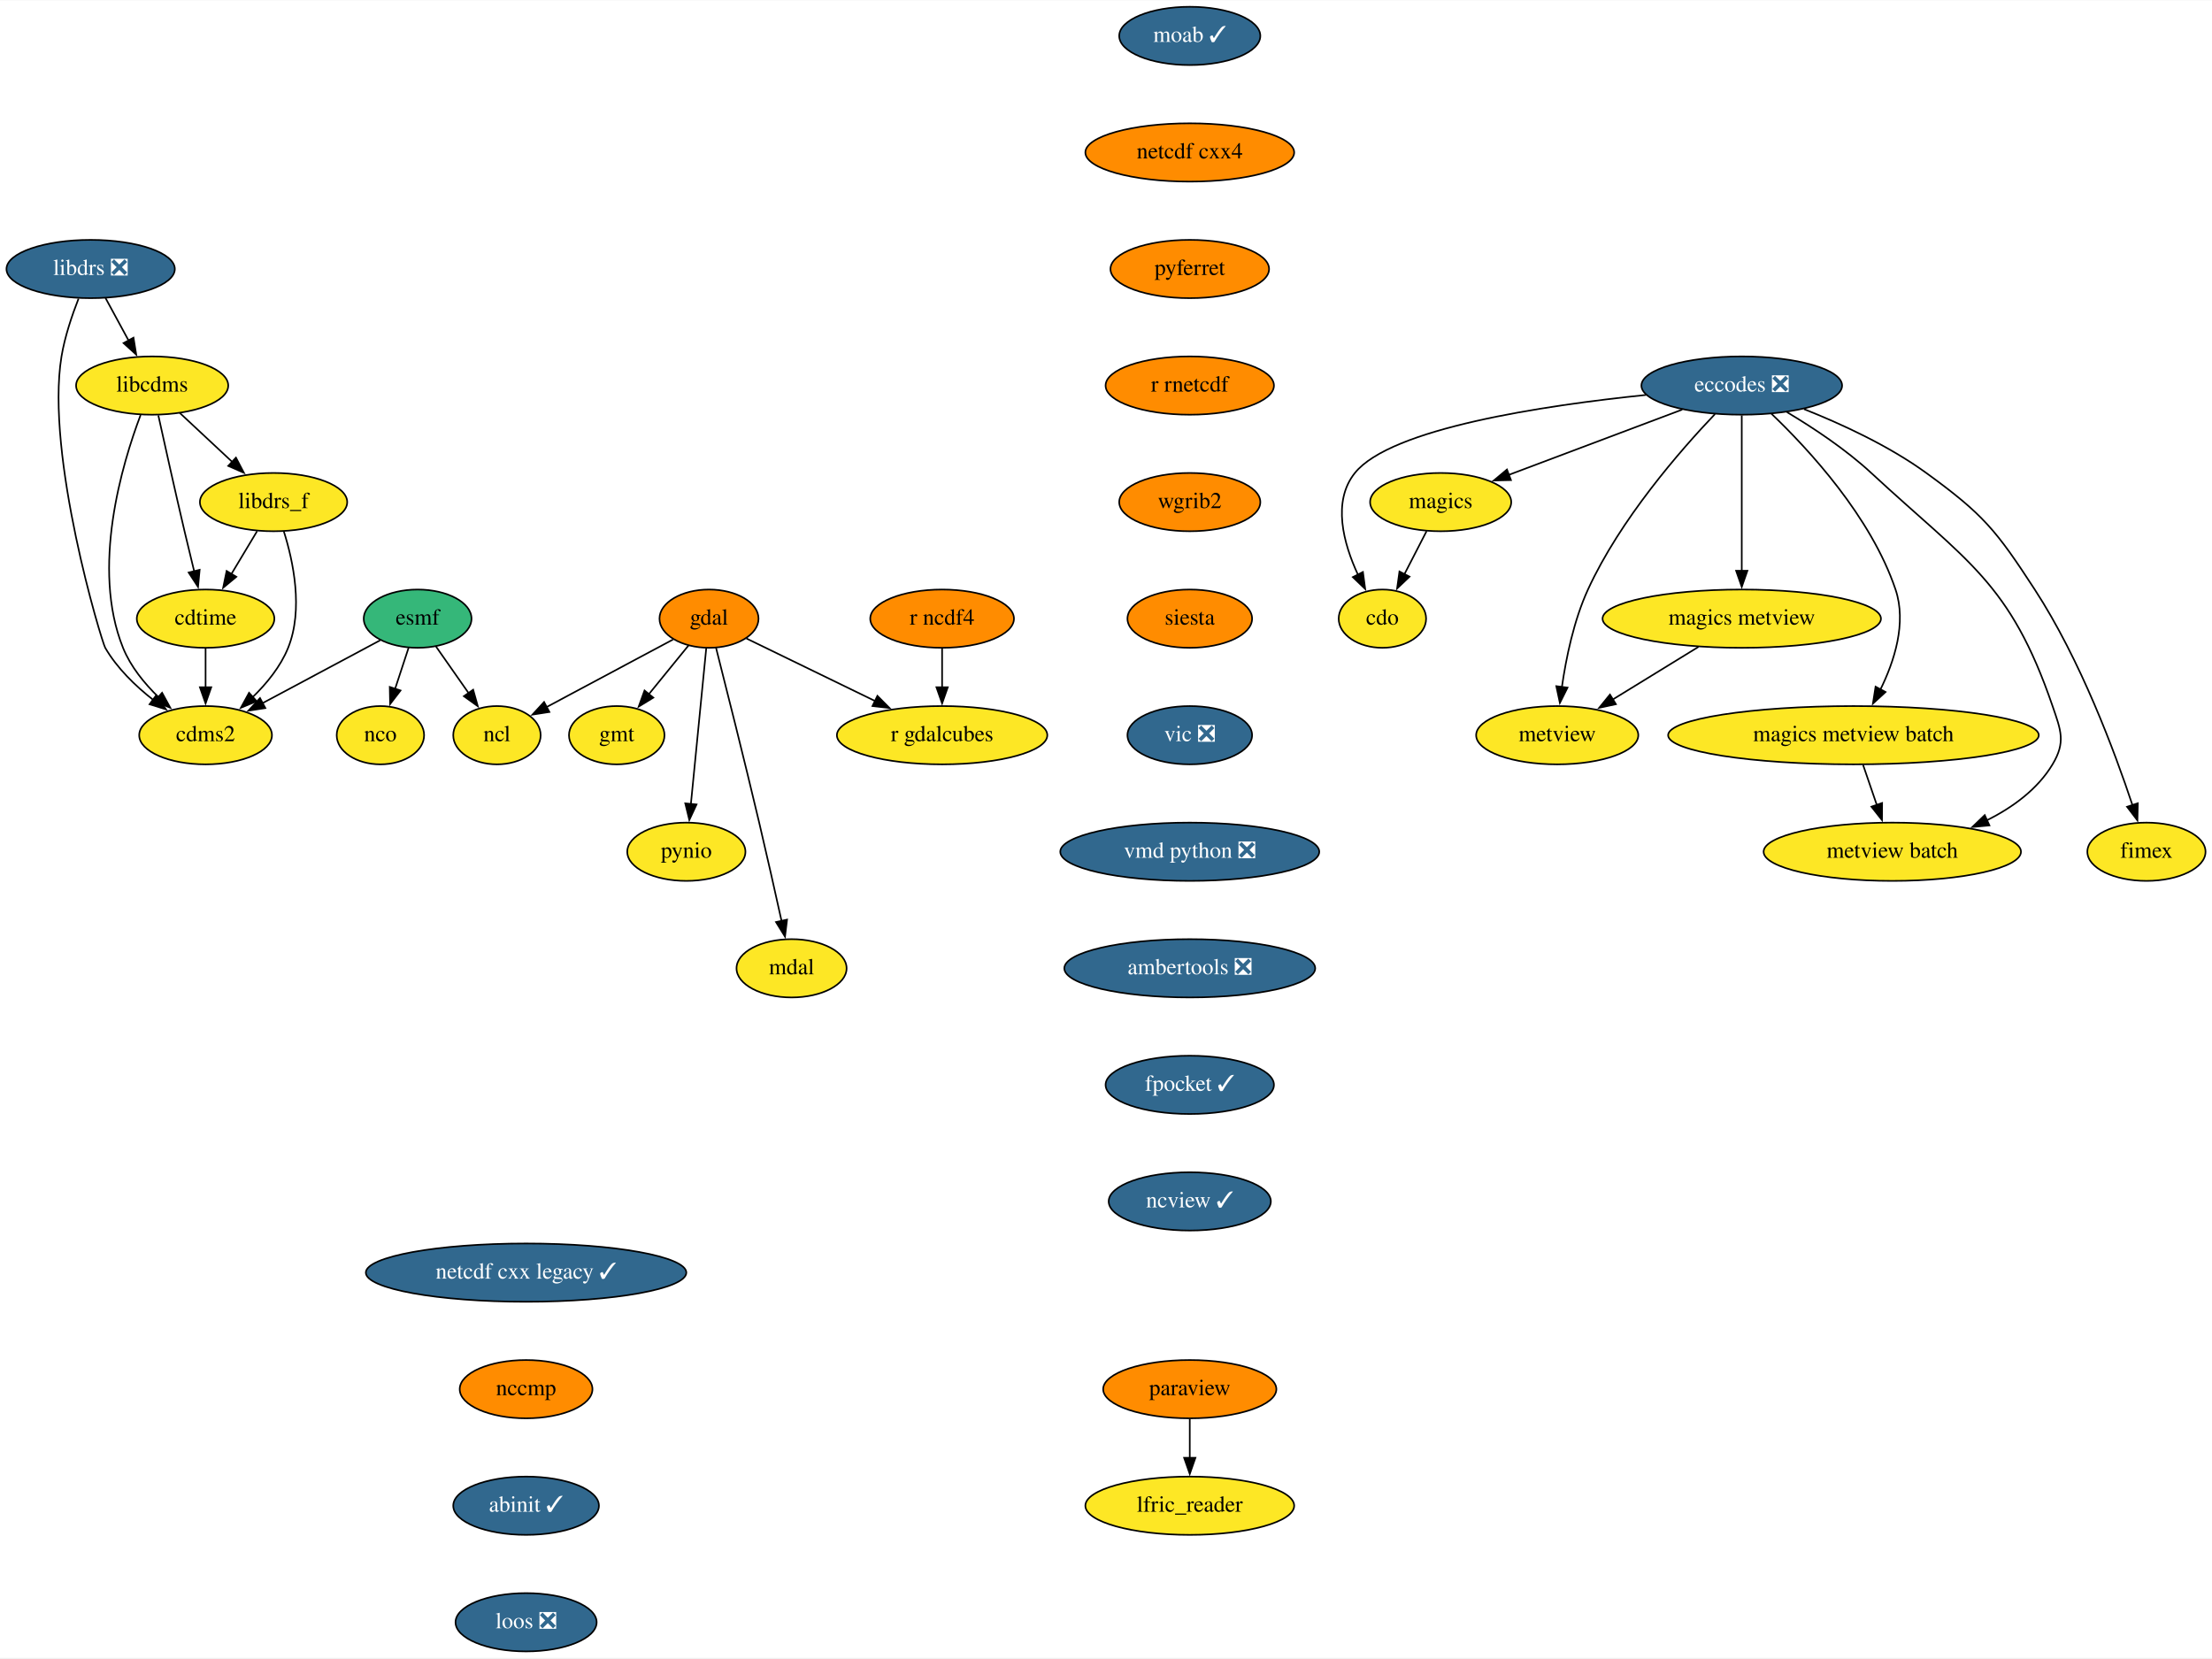
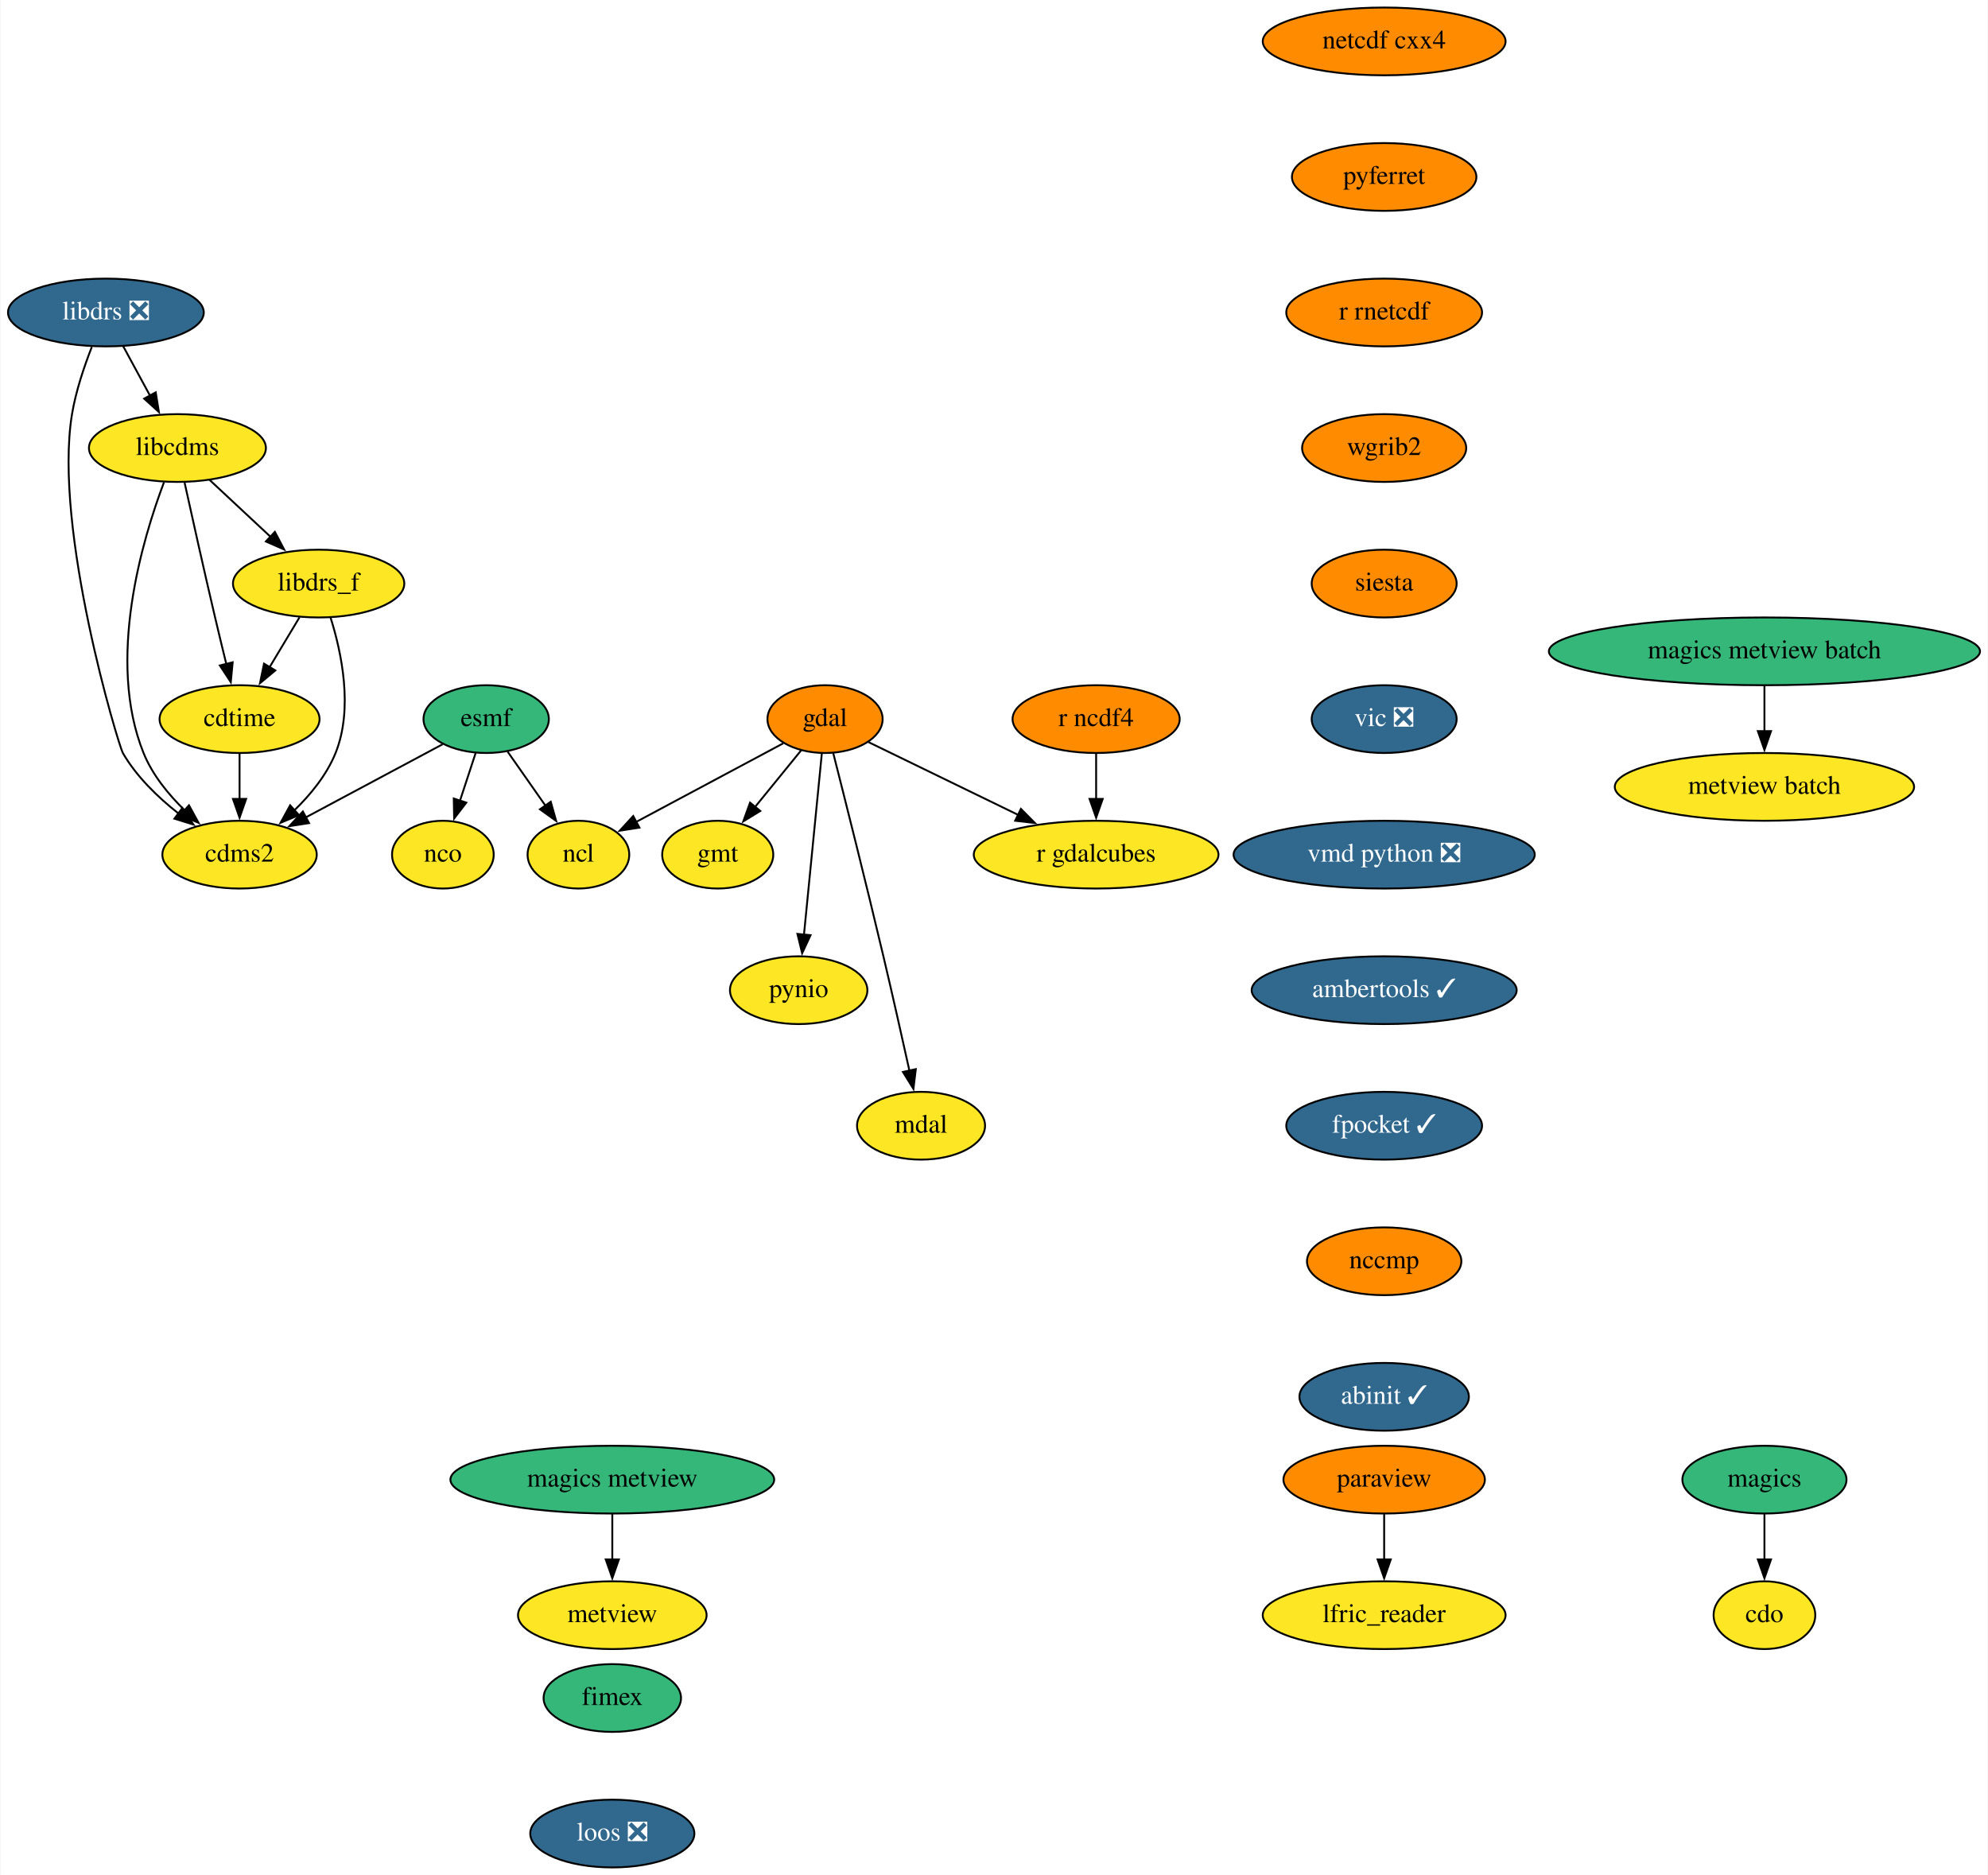
- <svg xmlns="http://www.w3.org/2000/svg" xmlns:xlink="http://www.w3.org/1999/xlink" width="1366pt" height="1024pt" viewBox="0.00 0.00 1366.50 1024.00">
-   <g id="graph0" class="graph" transform="scale(1 1) rotate(0) translate(4 1020)">
-     <polygon fill="white" stroke="none" points="-4,4 -4,-1020 1362.5,-1020 1362.5,4 -4,4" />
+ <svg xmlns="http://www.w3.org/2000/svg" xmlns:xlink="http://www.w3.org/1999/xlink" width="1056pt" height="996pt" viewBox="0.00 0.00 1055.50 996.00">
+   <g id="graph0" class="graph" transform="scale(1 1) rotate(0) translate(4 992)">
+     <polygon fill="white" stroke="none" points="-4,4 -4,-992 1051.5,-992 1051.5,4 -4,4" />
    <g id="node1" class="node">
      <g id="a_node1">
        <a xlink:href="https://github.com/conda-forge/cdms2-feedstock" xlink:title="cdms2">
-           <ellipse fill="#fde725" stroke="black" cx="123" cy="-566" rx="41" ry="18" />
-           <text text-anchor="middle" x="123" y="-562.3" font-family="Times,serif" font-size="14.00">cdms2</text>
+           <ellipse fill="#fde725" stroke="black" cx="123" cy="-538" rx="41" ry="18" />
+           <text text-anchor="middle" x="123" y="-534.3" font-family="Times,serif" font-size="14.00">cdms2</text>
        </a>
      </g>
    </g>
    <g id="node2" class="node">
      <g id="a_node2">
        <a xlink:href="https://github.com/conda-forge/cdo-feedstock" xlink:title="cdo">
-           <ellipse fill="#fde725" stroke="black" cx="850" cy="-638" rx="27" ry="18" />
-           <text text-anchor="middle" x="850" y="-634.3" font-family="Times,serif" font-size="14.00">cdo</text>
+           <ellipse fill="#fde725" stroke="black" cx="933" cy="-134" rx="27" ry="18" />
+           <text text-anchor="middle" x="933" y="-130.3" font-family="Times,serif" font-size="14.00">cdo</text>
        </a>
      </g>
    </g>
    <g id="node3" class="node">
      <g id="a_node3">
        <a xlink:href="https://github.com/conda-forge/cdtime-feedstock" xlink:title="cdtime">
-           <ellipse fill="#fde725" stroke="black" cx="123" cy="-638" rx="42.49" ry="18" />
-           <text text-anchor="middle" x="123" y="-634.3" font-family="Times,serif" font-size="14.00">cdtime</text>
+           <ellipse fill="#fde725" stroke="black" cx="123" cy="-610" rx="42.49" ry="18" />
+           <text text-anchor="middle" x="123" y="-606.3" font-family="Times,serif" font-size="14.00">cdtime</text>
        </a>
      </g>
    </g>
    <g id="edge1" class="edge">
-       <path fill="none" stroke="black" d="M123,-619.7C123,-612.41 123,-603.73 123,-595.54" />
-       <polygon fill="black" stroke="black" points="126.5,-595.62 123,-585.62 119.5,-595.62 126.5,-595.62" />
+       <path fill="none" stroke="black" d="M123,-591.7C123,-584.41 123,-575.73 123,-567.54" />
+       <polygon fill="black" stroke="black" points="126.5,-567.62 123,-557.62 119.5,-567.62 126.5,-567.62" />
    </g>
    <g id="node4" class="node">
      <g id="a_node4">
-         <a xlink:href="https://github.com/conda-forge/eccodes-feedstock/pull/158" xlink:title="eccodes ❎">
-           <ellipse fill="#31688e" stroke="black" cx="1072" cy="-782" rx="61.99" ry="18" />
-           <text text-anchor="middle" x="1072" y="-778.3" font-family="Times,serif" font-size="14.00" fill="white">eccodes ❎</text>
+         <a xlink:href="https://github.com/conda-forge/esmf-feedstock" xlink:title="esmf">
+           <ellipse fill="#35b779" stroke="black" cx="254" cy="-610" rx="33.29" ry="18" />
+           <text text-anchor="middle" x="254" y="-606.3" font-family="Times,serif" font-size="14.00">esmf</text>
        </a>
      </g>
    </g>
    <g id="edge2" class="edge">
-       <path fill="none" stroke="black" d="M1012.91,-776.21C949.58,-769.71 855.15,-755.59 833,-728 818.86,-710.38 825.93,-684.52 834.87,-665.21" />
-       <polygon fill="black" stroke="black" points="837.97,-666.83 839.37,-656.33 831.73,-663.67 837.97,-666.83" />
+       <path fill="none" stroke="black" d="M230.88,-596.65C210.75,-585.89 181.27,-570.14 158.21,-557.81" />
+       <polygon fill="black" stroke="black" points="159.92,-554.76 149.45,-553.14 156.63,-560.94 159.92,-554.76" />
    </g>
    <g id="node5" class="node">
      <g id="a_node5">
-         <a xlink:href="https://github.com/conda-forge/magics-feedstock" xlink:title="magics">
-           <ellipse fill="#fde725" stroke="black" cx="886" cy="-710" rx="43.59" ry="18" />
-           <text text-anchor="middle" x="886" y="-706.3" font-family="Times,serif" font-size="14.00">magics</text>
+         <a xlink:href="https://github.com/conda-forge/ncl-feedstock" xlink:title="ncl">
+           <ellipse fill="#fde725" stroke="black" cx="303" cy="-538" rx="27" ry="18" />
+           <text text-anchor="middle" x="303" y="-534.3" font-family="Times,serif" font-size="14.00">ncl</text>
        </a>
      </g>
    </g>
    <g id="edge3" class="edge">
-       <path fill="none" stroke="black" d="M1035.25,-767.17C1004.34,-755.54 960.14,-738.9 927.87,-726.76" />
-       <polygon fill="black" stroke="black" points="929.42,-723.6 918.83,-723.36 926.96,-730.15 929.42,-723.6" />
+       <path fill="none" stroke="black" d="M265.36,-592.76C271.32,-584.25 278.75,-573.64 285.44,-564.09" />
+       <polygon fill="black" stroke="black" points="288.3,-566.11 291.17,-555.91 282.56,-562.09 288.3,-566.11" />
    </g>
    <g id="node6" class="node">
      <g id="a_node6">
-         <a xlink:href="https://github.com/conda-forge/metview-feedstock" xlink:title="metview">
-           <ellipse fill="#fde725" stroke="black" cx="958" cy="-566" rx="50.09" ry="18" />
-           <text text-anchor="middle" x="958" y="-562.3" font-family="Times,serif" font-size="14.00">metview</text>
+         <a xlink:href="https://github.com/conda-forge/nco-feedstock" xlink:title="nco">
+           <ellipse fill="#fde725" stroke="black" cx="231" cy="-538" rx="27" ry="18" />
+           <text text-anchor="middle" x="231" y="-534.3" font-family="Times,serif" font-size="14.00">nco</text>
        </a>
      </g>
    </g>
    <g id="edge4" class="edge">
-       <path fill="none" stroke="black" d="M1055.46,-764.4C1033.98,-741.85 996.89,-699.36 977,-656 968.23,-636.89 963.45,-613.6 960.87,-595.64" />
-       <polygon fill="black" stroke="black" points="964.37,-595.42 959.64,-585.94 957.43,-596.3 964.37,-595.42" />
+       <path fill="none" stroke="black" d="M248.43,-592.05C245.92,-584.4 242.88,-575.16 240.05,-566.56" />
+       <polygon fill="black" stroke="black" points="243.44,-565.63 236.99,-557.23 236.79,-567.82 243.44,-565.63" />
    </g>
    <g id="node7" class="node">
      <g id="a_node7">
-         <a xlink:href="https://github.com/conda-forge/magics-metview-feedstock" xlink:title="magics metview">
-           <ellipse fill="#fde725" stroke="black" cx="1072" cy="-638" rx="86" ry="18" />
-           <text text-anchor="middle" x="1072" y="-634.3" font-family="Times,serif" font-size="14.00">magics metview</text>
+         <a xlink:href="https://github.com/conda-forge/gdal-feedstock" xlink:title="gdal">
+           <ellipse fill="#ff8c00" stroke="black" cx="434" cy="-610" rx="30.59" ry="18" />
+           <text text-anchor="middle" x="434" y="-606.3" font-family="Times,serif" font-size="14.00">gdal</text>
        </a>
      </g>
    </g>
    <g id="edge5" class="edge">
-       <path fill="none" stroke="black" d="M1072,-763.59C1072,-739.61 1072,-696.14 1072,-667.42" />
-       <polygon fill="black" stroke="black" points="1075.5,-667.62 1072,-657.62 1068.5,-667.62 1075.5,-667.62" />
+       <path fill="none" stroke="black" d="M411.78,-597.13C390.28,-585.64 357.54,-568.14 333.59,-555.35" />
+       <polygon fill="black" stroke="black" points="335.41,-552.35 324.94,-550.72 332.11,-558.52 335.41,-552.35" />
    </g>
    <g id="node8" class="node">
      <g id="a_node8">
-         <a xlink:href="https://github.com/conda-forge/magics-metview-batch-feedstock" xlink:title="magics metview batch">
-           <ellipse fill="#fde725" stroke="black" cx="1141" cy="-566" rx="114.5" ry="18" />
-           <text text-anchor="middle" x="1141" y="-562.3" font-family="Times,serif" font-size="14.00">magics metview batch</text>
+         <a xlink:href="https://github.com/conda-forge/gmt-feedstock" xlink:title="gmt">
+           <ellipse fill="#fde725" stroke="black" cx="377" cy="-538" rx="29.5" ry="18" />
+           <text text-anchor="middle" x="377" y="-534.3" font-family="Times,serif" font-size="14.00">gmt</text>
        </a>
      </g>
    </g>
    <g id="edge6" class="edge">
-       <path fill="none" stroke="black" d="M1090.34,-764.58C1113.41,-742.54 1151.86,-700.95 1167,-656 1173.96,-635.34 1166.28,-611.63 1157.5,-593.88" />
-       <polygon fill="black" stroke="black" points="1160.83,-592.69 1153.02,-585.52 1154.66,-595.99 1160.83,-592.69" />
+       <path fill="none" stroke="black" d="M421.35,-593.46C414.12,-584.58 404.89,-573.25 396.73,-563.22" />
+       <polygon fill="black" stroke="black" points="399.6,-561.21 390.57,-555.67 394.17,-565.63 399.6,-561.21" />
    </g>
    <g id="node9" class="node">
      <g id="a_node9">
-         <a xlink:href="https://github.com/conda-forge/metview-batch-feedstock" xlink:title="metview batch">
-           <ellipse fill="#fde725" stroke="black" cx="1165" cy="-494" rx="79.5" ry="18" />
-           <text text-anchor="middle" x="1165" y="-490.3" font-family="Times,serif" font-size="14.00">metview batch</text>
+         <a xlink:href="https://github.com/conda-forge/pynio-feedstock" xlink:title="pynio">
+           <ellipse fill="#fde725" stroke="black" cx="420" cy="-466" rx="36.5" ry="18" />
+           <text text-anchor="middle" x="420" y="-462.3" font-family="Times,serif" font-size="14.00">pynio</text>
        </a>
      </g>
    </g>
    <g id="edge7" class="edge">
-       <path fill="none" stroke="black" d="M1099.89,-765.6C1116.05,-755.95 1136.24,-742.61 1152,-728 1211.47,-672.89 1237.69,-660.69 1264,-584 1269.19,-568.87 1272.22,-561.73 1264,-548 1254.71,-532.49 1239.16,-521.26 1223.1,-513.25" />
-       <polygon fill="black" stroke="black" points="1225.01,-510.27 1214.46,-509.29 1222.1,-516.64 1225.01,-510.27" />
+       <path fill="none" stroke="black" d="M432.28,-591.59C429.92,-567.61 425.63,-524.14 422.8,-495.42" />
+       <polygon fill="black" stroke="black" points="426.3,-495.23 421.84,-485.62 419.33,-495.91 426.3,-495.23" />
    </g>
    <g id="node10" class="node">
      <g id="a_node10">
-         <a xlink:href="https://github.com/conda-forge/fimex-feedstock" xlink:title="fimex">
-           <ellipse fill="#fde725" stroke="black" cx="1322" cy="-494" rx="36.5" ry="18" />
-           <text text-anchor="middle" x="1322" y="-490.3" font-family="Times,serif" font-size="14.00">fimex</text>
+         <a xlink:href="https://github.com/conda-forge/mdal-feedstock" xlink:title="mdal">
+           <ellipse fill="#fde725" stroke="black" cx="485" cy="-394" rx="34" ry="18" />
+           <text text-anchor="middle" x="485" y="-390.3" font-family="Times,serif" font-size="14.00">mdal</text>
        </a>
      </g>
    </g>
    <g id="edge8" class="edge">
-       <path fill="none" stroke="black" d="M1110.45,-767.45C1133.56,-758.29 1162.87,-744.8 1186,-728 1221.36,-702.31 1229.15,-692.63 1253,-656 1281.2,-612.69 1302.37,-555.92 1313.41,-522.66" />
-       <polygon fill="black" stroke="black" points="1316.67,-523.96 1316.43,-513.37 1310.01,-521.8 1316.67,-523.96" />
-     </g>
-     <g id="edge9" class="edge">
-       <path fill="none" stroke="black" d="M877.29,-692.05C873.16,-684.03 868.13,-674.26 863.52,-665.3" />
-       <polygon fill="black" stroke="black" points="866.76,-663.95 859.08,-656.65 860.54,-667.15 866.76,-663.95" />
-     </g>
-     <g id="edge10" class="edge">
-       <path fill="none" stroke="black" d="M1045.27,-620.59C1029.43,-610.86 1009.19,-598.43 992.19,-587.99" />
-       <polygon fill="black" stroke="black" points="994.26,-585.16 983.9,-582.91 990.59,-591.12 994.26,-585.16" />
-     </g>
-     <g id="edge11" class="edge">
-       <path fill="none" stroke="black" d="M1146.93,-547.7C1149.49,-540.24 1152.55,-531.32 1155.41,-522.97" />
-       <polygon fill="black" stroke="black" points="1158.71,-524.13 1158.64,-513.54 1152.09,-521.86 1158.71,-524.13" />
+       <path fill="none" stroke="black" d="M438.33,-592.05C444.43,-568.03 455.85,-522.73 465,-484 469.79,-463.71 474.95,-440.76 478.82,-423.24" />
+       <polygon fill="black" stroke="black" points="482.22,-424.08 480.95,-413.57 475.38,-422.58 482.22,-424.08" />
    </g>
    <g id="node11" class="node">
      <g id="a_node11">
-         <a xlink:href="https://github.com/conda-forge/esmf-feedstock" xlink:title="esmf">
-           <ellipse fill="#35b779" stroke="black" cx="254" cy="-638" rx="33.29" ry="18" />
-           <text text-anchor="middle" x="254" y="-634.3" font-family="Times,serif" font-size="14.00">esmf</text>
-         </a>
-       </g>
-     </g>
-     <g id="edge12" class="edge">
-       <path fill="none" stroke="black" d="M230.88,-624.65C210.75,-613.89 181.27,-598.14 158.21,-585.81" />
-       <polygon fill="black" stroke="black" points="159.92,-582.76 149.45,-581.14 156.63,-588.94 159.92,-582.76" />
+         <a xlink:href="https://github.com/conda-forge/r-gdalcubes-feedstock" xlink:title="r gdalcubes">
+           <ellipse fill="#fde725" stroke="black" cx="578" cy="-538" rx="65" ry="18" />
+           <text text-anchor="middle" x="578" y="-534.3" font-family="Times,serif" font-size="14.00">r gdalcubes</text>
+         </a>
+       </g>
+     </g>
+     <g id="edge9" class="edge">
+       <path fill="none" stroke="black" d="M457.14,-597.75C478.52,-587.36 510.79,-571.67 536.6,-559.12" />
+       <polygon fill="black" stroke="black" points="538.04,-562.32 545.5,-554.8 534.98,-556.02 538.04,-562.32" />
    </g>
    <g id="node12" class="node">
      <g id="a_node12">
-         <a xlink:href="https://github.com/conda-forge/ncl-feedstock" xlink:title="ncl">
-           <ellipse fill="#fde725" stroke="black" cx="303" cy="-566" rx="27" ry="18" />
-           <text text-anchor="middle" x="303" y="-562.3" font-family="Times,serif" font-size="14.00">ncl</text>
-         </a>
-       </g>
-     </g>
-     <g id="edge13" class="edge">
-       <path fill="none" stroke="black" d="M265.36,-620.76C271.32,-612.25 278.75,-601.64 285.44,-592.09" />
-       <polygon fill="black" stroke="black" points="288.3,-594.11 291.17,-583.91 282.56,-590.09 288.3,-594.11" />
+         <a xlink:href="https://github.com/conda-forge/libcdms-feedstock" xlink:title="libcdms">
+           <ellipse fill="#fde725" stroke="black" cx="90" cy="-754" rx="47" ry="18" />
+           <text text-anchor="middle" x="90" y="-750.3" font-family="Times,serif" font-size="14.00">libcdms</text>
+         </a>
+       </g>
+     </g>
+     <g id="edge10" class="edge">
+       <path fill="none" stroke="black" d="M82.86,-735.82C71.41,-705.56 52.13,-641.3 72,-592 76.67,-580.42 85.21,-569.96 93.98,-561.44" />
+       <polygon fill="black" stroke="black" points="96.13,-564.22 101.22,-554.92 91.45,-559.01 96.13,-564.22" />
+     </g>
+     <g id="edge11" class="edge">
+       <path fill="none" stroke="black" d="M93.81,-735.58C97.76,-717.62 104.17,-688.82 110,-664 111.89,-655.94 114.01,-647.22 115.97,-639.21" />
+       <polygon fill="black" stroke="black" points="119.34,-640.18 118.34,-629.63 112.54,-638.5 119.34,-640.18" />
    </g>
    <g id="node13" class="node">
      <g id="a_node13">
-         <a xlink:href="https://github.com/conda-forge/nco-feedstock" xlink:title="nco">
-           <ellipse fill="#fde725" stroke="black" cx="231" cy="-566" rx="27" ry="18" />
-           <text text-anchor="middle" x="231" y="-562.3" font-family="Times,serif" font-size="14.00">nco</text>
-         </a>
-       </g>
+         <a xlink:href="https://github.com/conda-forge/libdrs_f-feedstock" xlink:title="libdrs_f">
+           <ellipse fill="#fde725" stroke="black" cx="165" cy="-682" rx="45.5" ry="18" />
+           <text text-anchor="middle" x="165" y="-678.3" font-family="Times,serif" font-size="14.00">libdrs_f</text>
+         </a>
+       </g>
+     </g>
+     <g id="edge12" class="edge">
+       <path fill="none" stroke="black" d="M107.02,-737.12C116.64,-728.14 128.84,-716.74 139.58,-706.73" />
+       <polygon fill="black" stroke="black" points="141.76,-709.48 146.68,-700.1 136.98,-704.36 141.76,-709.48" />
+     </g>
+     <g id="edge13" class="edge">
+       <path fill="none" stroke="black" d="M171.34,-663.93C177.15,-645.5 183.52,-615.62 174,-592 169.33,-580.42 160.79,-569.96 152.02,-561.44" />
+       <polygon fill="black" stroke="black" points="154.55,-559.01 144.78,-554.92 149.87,-564.22 154.55,-559.01" />
    </g>
    <g id="edge14" class="edge">
-       <path fill="none" stroke="black" d="M248.43,-620.05C245.92,-612.4 242.88,-603.16 240.05,-594.56" />
-       <polygon fill="black" stroke="black" points="243.44,-593.63 236.99,-585.23 236.79,-595.82 243.44,-593.63" />
+       <path fill="none" stroke="black" d="M154.83,-664.05C150.04,-656.06 144.2,-646.33 138.84,-637.4" />
+       <polygon fill="black" stroke="black" points="142,-635.86 133.85,-629.09 136,-639.46 142,-635.86" />
    </g>
    <g id="node14" class="node">
      <g id="a_node14">
-         <a xlink:href="https://github.com/conda-forge/gdal-feedstock" xlink:title="gdal">
-           <ellipse fill="#ff8c00" stroke="black" cx="434" cy="-638" rx="30.59" ry="18" />
-           <text text-anchor="middle" x="434" y="-634.3" font-family="Times,serif" font-size="14.00">gdal</text>
+         <a xlink:href="https://github.com/conda-forge/libdrs-feedstock/pull/45" xlink:title="libdrs ❎">
+           <ellipse fill="#31688e" stroke="black" cx="52" cy="-826" rx="52" ry="18" />
+           <text text-anchor="middle" x="52" y="-822.3" font-family="Times,serif" font-size="14.00" fill="white">libdrs ❎</text>
        </a>
      </g>
    </g>
    <g id="edge15" class="edge">
-       <path fill="none" stroke="black" d="M411.78,-625.13C390.28,-613.64 357.54,-596.14 333.59,-583.35" />
-       <polygon fill="black" stroke="black" points="335.41,-580.35 324.94,-578.72 332.11,-586.52 335.41,-580.35" />
+       <path fill="none" stroke="black" d="M44.52,-807.7C40.53,-797.52 36.03,-784.27 34,-772 23.9,-710.84 58.84,-595.74 61,-592 68.26,-579.45 79.62,-568.47 90.65,-559.8" />
+       <polygon fill="black" stroke="black" points="92.56,-562.74 98.52,-553.98 88.39,-557.11 92.56,-562.74" />
+     </g>
+     <g id="edge16" class="edge">
+       <path fill="none" stroke="black" d="M61.2,-808.05C65.49,-800.14 70.71,-790.54 75.51,-781.69" />
+       <polygon fill="black" stroke="black" points="78.47,-783.58 80.16,-773.12 72.32,-780.24 78.47,-783.58" />
    </g>
    <g id="node15" class="node">
      <g id="a_node15">
-         <a xlink:href="https://github.com/conda-forge/gmt-feedstock" xlink:title="gmt">
-           <ellipse fill="#fde725" stroke="black" cx="377" cy="-566" rx="29.5" ry="18" />
-           <text text-anchor="middle" x="377" y="-562.3" font-family="Times,serif" font-size="14.00">gmt</text>
-         </a>
-       </g>
-     </g>
-     <g id="edge16" class="edge">
-       <path fill="none" stroke="black" d="M421.35,-621.46C414.12,-612.58 404.89,-601.25 396.73,-591.22" />
-       <polygon fill="black" stroke="black" points="399.6,-589.21 390.57,-583.67 394.17,-593.63 399.6,-589.21" />
+         <a xlink:href="https://github.com/conda-forge/magics-feedstock" xlink:title="magics">
+           <ellipse fill="#35b779" stroke="black" cx="933" cy="-206" rx="43.59" ry="18" />
+           <text text-anchor="middle" x="933" y="-202.3" font-family="Times,serif" font-size="14.00">magics</text>
+         </a>
+       </g>
+     </g>
+     <g id="edge17" class="edge">
+       <path fill="none" stroke="black" d="M933,-187.7C933,-180.41 933,-171.73 933,-163.54" />
+       <polygon fill="black" stroke="black" points="936.5,-163.62 933,-153.62 929.5,-163.62 936.5,-163.62" />
    </g>
    <g id="node16" class="node">
      <g id="a_node16">
-         <a xlink:href="https://github.com/conda-forge/pynio-feedstock" xlink:title="pynio">
-           <ellipse fill="#fde725" stroke="black" cx="420" cy="-494" rx="36.5" ry="18" />
-           <text text-anchor="middle" x="420" y="-490.3" font-family="Times,serif" font-size="14.00">pynio</text>
-         </a>
-       </g>
-     </g>
-     <g id="edge17" class="edge">
-       <path fill="none" stroke="black" d="M432.28,-619.59C429.92,-595.61 425.63,-552.14 422.8,-523.42" />
-       <polygon fill="black" stroke="black" points="426.3,-523.23 421.84,-513.62 419.33,-523.91 426.3,-523.23" />
+         <a xlink:href="https://github.com/conda-forge/netcdf-cxx4-feedstock" xlink:title="netcdf cxx4">
+           <ellipse fill="#ff8c00" stroke="black" cx="731" cy="-970" rx="64.5" ry="18" />
+           <text text-anchor="middle" x="731" y="-966.3" font-family="Times,serif" font-size="14.00">netcdf cxx4</text>
+         </a>
+       </g>
    </g>
    <g id="node17" class="node">
      <g id="a_node17">
-         <a xlink:href="https://github.com/conda-forge/mdal-feedstock" xlink:title="mdal">
-           <ellipse fill="#fde725" stroke="black" cx="485" cy="-422" rx="34" ry="18" />
-           <text text-anchor="middle" x="485" y="-418.3" font-family="Times,serif" font-size="14.00">mdal</text>
-         </a>
-       </g>
-     </g>
-     <g id="edge18" class="edge">
-       <path fill="none" stroke="black" d="M438.33,-620.05C444.43,-596.03 455.85,-550.73 465,-512 469.79,-491.71 474.95,-468.76 478.82,-451.24" />
-       <polygon fill="black" stroke="black" points="482.22,-452.08 480.95,-441.57 475.38,-450.58 482.22,-452.08" />
+         <a xlink:href="https://github.com/conda-forge/pyferret-feedstock" xlink:title="pyferret">
+           <ellipse fill="#ff8c00" stroke="black" cx="731" cy="-898" rx="48.99" ry="18" />
+           <text text-anchor="middle" x="731" y="-894.3" font-family="Times,serif" font-size="14.00">pyferret</text>
+         </a>
+       </g>
+     </g>
+     <g id="node20" class="node">
+       <g id="a_node20">
+         <a xlink:href="https://github.com/conda-forge/r-rnetcdf-feedstock" xlink:title="r rnetcdf">
+           <ellipse fill="#ff8c00" stroke="black" cx="731" cy="-826" rx="52" ry="18" />
+           <text text-anchor="middle" x="731" y="-822.3" font-family="Times,serif" font-size="14.00">r rnetcdf</text>
+         </a>
+       </g>
    </g>
    <g id="node18" class="node">
      <g id="a_node18">
-         <a xlink:href="https://github.com/conda-forge/r-gdalcubes-feedstock" xlink:title="r gdalcubes">
-           <ellipse fill="#fde725" stroke="black" cx="578" cy="-566" rx="65" ry="18" />
-           <text text-anchor="middle" x="578" y="-562.3" font-family="Times,serif" font-size="14.00">r gdalcubes</text>
-         </a>
-       </g>
-     </g>
-     <g id="edge19" class="edge">
-       <path fill="none" stroke="black" d="M457.14,-625.75C478.52,-615.36 510.79,-599.67 536.6,-587.12" />
-       <polygon fill="black" stroke="black" points="538.04,-590.32 545.5,-582.8 534.98,-584.02 538.04,-590.32" />
+         <a xlink:href="https://github.com/conda-forge/paraview-feedstock" xlink:title="paraview">
+           <ellipse fill="#ff8c00" stroke="black" cx="731" cy="-206" rx="53.5" ry="18" />
+           <text text-anchor="middle" x="731" y="-202.3" font-family="Times,serif" font-size="14.00">paraview</text>
+         </a>
+       </g>
    </g>
    <g id="node19" class="node">
      <g id="a_node19">
-         <a xlink:href="https://github.com/conda-forge/libcdms-feedstock" xlink:title="libcdms">
-           <ellipse fill="#fde725" stroke="black" cx="90" cy="-782" rx="47" ry="18" />
-           <text text-anchor="middle" x="90" y="-778.3" font-family="Times,serif" font-size="14.00">libcdms</text>
-         </a>
-       </g>
-     </g>
-     <g id="edge20" class="edge">
-       <path fill="none" stroke="black" d="M82.86,-763.82C71.41,-733.56 52.13,-669.3 72,-620 76.67,-608.42 85.21,-597.96 93.98,-589.44" />
-       <polygon fill="black" stroke="black" points="96.13,-592.22 101.22,-582.92 91.45,-587.01 96.13,-592.22" />
-     </g>
-     <g id="edge21" class="edge">
-       <path fill="none" stroke="black" d="M93.81,-763.58C97.76,-745.62 104.17,-716.82 110,-692 111.89,-683.94 114.01,-675.22 115.97,-667.21" />
-       <polygon fill="black" stroke="black" points="119.34,-668.18 118.34,-657.63 112.54,-666.5 119.34,-668.18" />
-     </g>
-     <g id="node20" class="node">
-       <g id="a_node20">
-         <a xlink:href="https://github.com/conda-forge/libdrs_f-feedstock" xlink:title="libdrs_f">
-           <ellipse fill="#fde725" stroke="black" cx="165" cy="-710" rx="45.5" ry="18" />
-           <text text-anchor="middle" x="165" y="-706.3" font-family="Times,serif" font-size="14.00">libdrs_f</text>
-         </a>
-       </g>
-     </g>
-     <g id="edge22" class="edge">
-       <path fill="none" stroke="black" d="M107.02,-765.12C116.64,-756.14 128.84,-744.74 139.58,-734.73" />
-       <polygon fill="black" stroke="black" points="141.76,-737.48 146.68,-728.1 136.98,-732.36 141.76,-737.48" />
-     </g>
-     <g id="edge23" class="edge">
-       <path fill="none" stroke="black" d="M171.34,-691.93C177.15,-673.5 183.52,-643.62 174,-620 169.33,-608.42 160.79,-597.96 152.02,-589.44" />
-       <polygon fill="black" stroke="black" points="154.55,-587.01 144.78,-582.92 149.87,-592.22 154.55,-587.01" />
-     </g>
-     <g id="edge24" class="edge">
-       <path fill="none" stroke="black" d="M154.83,-692.05C150.04,-684.06 144.2,-674.33 138.84,-665.4" />
-       <polygon fill="black" stroke="black" points="142,-663.86 133.85,-657.09 136,-667.46 142,-663.86" />
+         <a xlink:href="https://github.com/conda-forge/lfric_reader-feedstock" xlink:title="lfric_reader">
+           <ellipse fill="#fde725" stroke="black" cx="731" cy="-134" rx="64.5" ry="18" />
+           <text text-anchor="middle" x="731" y="-130.3" font-family="Times,serif" font-size="14.00">lfric_reader</text>
+         </a>
+       </g>
+     </g>
+     <g id="edge19" class="edge">
+       <path fill="none" stroke="black" d="M731,-187.7C731,-180.41 731,-171.73 731,-163.54" />
+       <polygon fill="black" stroke="black" points="734.5,-163.62 731,-153.62 727.5,-163.62 734.5,-163.62" />
+     </g>
+     <g id="node22" class="node">
+       <g id="a_node22">
+         <a xlink:href="https://github.com/conda-forge/wgrib2-feedstock" xlink:title="wgrib2">
+           <ellipse fill="#ff8c00" stroke="black" cx="731" cy="-754" rx="43.59" ry="18" />
+           <text text-anchor="middle" x="731" y="-750.3" font-family="Times,serif" font-size="14.00">wgrib2</text>
+         </a>
+       </g>
    </g>
    <g id="node21" class="node">
      <g id="a_node21">
-         <a xlink:href="https://github.com/conda-forge/libdrs-feedstock/pull/45" xlink:title="libdrs ❎">
-           <ellipse fill="#31688e" stroke="black" cx="52" cy="-854" rx="52" ry="18" />
-           <text text-anchor="middle" x="52" y="-850.3" font-family="Times,serif" font-size="14.00" fill="white">libdrs ❎</text>
-         </a>
-       </g>
-     </g>
-     <g id="edge25" class="edge">
-       <path fill="none" stroke="black" d="M44.52,-835.7C40.53,-825.52 36.03,-812.27 34,-800 23.9,-738.84 58.84,-623.74 61,-620 68.26,-607.45 79.62,-596.47 90.65,-587.8" />
-       <polygon fill="black" stroke="black" points="92.56,-590.74 98.52,-581.98 88.39,-585.11 92.56,-590.74" />
-     </g>
-     <g id="edge26" class="edge">
-       <path fill="none" stroke="black" d="M61.2,-836.05C65.49,-828.14 70.71,-818.54 75.51,-809.69" />
-       <polygon fill="black" stroke="black" points="78.47,-811.58 80.16,-801.12 72.32,-808.24 78.47,-811.58" />
-     </g>
-     <g id="node22" class="node">
-       <g id="a_node22">
-         <a xlink:href="https://github.com/conda-forge/moab-feedstock/pull/81" xlink:title="moab ✓">
-           <ellipse fill="#31688e" stroke="black" cx="731" cy="-998" rx="43.59" ry="18" />
-           <text text-anchor="middle" x="731" y="-994.3" font-family="Times,serif" font-size="14.00" fill="white">moab ✓</text>
-         </a>
-       </g>
+         <a xlink:href="https://github.com/conda-forge/r-ncdf4-feedstock" xlink:title="r ncdf4">
+           <ellipse fill="#ff8c00" stroke="black" cx="578" cy="-610" rx="44.39" ry="18" />
+           <text text-anchor="middle" x="578" y="-606.3" font-family="Times,serif" font-size="14.00">r ncdf4</text>
+         </a>
+       </g>
+     </g>
+     <g id="edge21" class="edge">
+       <path fill="none" stroke="black" d="M578,-591.7C578,-584.41 578,-575.73 578,-567.54" />
+       <polygon fill="black" stroke="black" points="581.5,-567.62 578,-557.62 574.5,-567.62 581.5,-567.62" />
    </g>
    <g id="node23" class="node">
      <g id="a_node23">
-         <a xlink:href="https://github.com/conda-forge/netcdf-cxx4-feedstock" xlink:title="netcdf cxx4">
-           <ellipse fill="#ff8c00" stroke="black" cx="731" cy="-926" rx="64.5" ry="18" />
-           <text text-anchor="middle" x="731" y="-922.3" font-family="Times,serif" font-size="14.00">netcdf cxx4</text>
+         <a xlink:href="https://github.com/conda-forge/siesta-feedstock" xlink:title="siesta">
+           <ellipse fill="#ff8c00" stroke="black" cx="731" cy="-682" rx="38.5" ry="18" />
+           <text text-anchor="middle" x="731" y="-678.3" font-family="Times,serif" font-size="14.00">siesta</text>
        </a>
      </g>
    </g>
    <g id="node24" class="node">
      <g id="a_node24">
-         <a xlink:href="https://github.com/conda-forge/pyferret-feedstock" xlink:title="pyferret">
-           <ellipse fill="#ff8c00" stroke="black" cx="731" cy="-854" rx="48.99" ry="18" />
-           <text text-anchor="middle" x="731" y="-850.3" font-family="Times,serif" font-size="14.00">pyferret</text>
+         <a xlink:href="https://github.com/conda-forge/vic-feedstock/pull/21" xlink:title="vic ❎">
+           <ellipse fill="#31688e" stroke="black" cx="731" cy="-610" rx="38.5" ry="18" />
+           <text text-anchor="middle" x="731" y="-606.3" font-family="Times,serif" font-size="14.00" fill="white">vic ❎</text>
+         </a>
+       </g>
+     </g>
+     <g id="node25" class="node">
+       <g id="a_node25">
+         <a xlink:href="https://github.com/conda-forge/vmd-python-feedstock/pull/30" xlink:title="vmd python ❎">
+           <ellipse fill="#31688e" stroke="black" cx="731" cy="-538" rx="80" ry="18" />
+           <text text-anchor="middle" x="731" y="-534.3" font-family="Times,serif" font-size="14.00" fill="white">vmd python ❎</text>
+         </a>
+       </g>
+     </g>
+     <g id="node26" class="node">
+       <g id="a_node26">
+         <a xlink:href="https://github.com/conda-forge/ambertools-feedstock/pull/103" xlink:title="ambertools ✓">
+           <ellipse fill="#31688e" stroke="black" cx="731" cy="-466" rx="70.39" ry="18" />
+           <text text-anchor="middle" x="731" y="-462.3" font-family="Times,serif" font-size="14.00" fill="white">ambertools ✓</text>
+         </a>
+       </g>
+     </g>
+     <g id="node28" class="node">
+       <g id="a_node28">
+         <a xlink:href="https://github.com/conda-forge/fpocket-feedstock/pull/19" xlink:title="fpocket ✓">
+           <ellipse fill="#31688e" stroke="black" cx="731" cy="-394" rx="52" ry="18" />
+           <text text-anchor="middle" x="731" y="-390.3" font-family="Times,serif" font-size="14.00" fill="white">fpocket ✓</text>
        </a>
      </g>
    </g>
    <g id="node27" class="node">
      <g id="a_node27">
-         <a xlink:href="https://github.com/conda-forge/r-rnetcdf-feedstock" xlink:title="r rnetcdf">
-           <ellipse fill="#ff8c00" stroke="black" cx="731" cy="-782" rx="52" ry="18" />
-           <text text-anchor="middle" x="731" y="-778.3" font-family="Times,serif" font-size="14.00">r rnetcdf</text>
-         </a>
-       </g>
-     </g>
-     <g id="node25" class="node">
-       <g id="a_node25">
-         <a xlink:href="https://github.com/conda-forge/paraview-feedstock" xlink:title="paraview">
-           <ellipse fill="#ff8c00" stroke="black" cx="731" cy="-162" rx="53.5" ry="18" />
-           <text text-anchor="middle" x="731" y="-158.3" font-family="Times,serif" font-size="14.00">paraview</text>
-         </a>
-       </g>
-     </g>
-     <g id="node26" class="node">
-       <g id="a_node26">
-         <a xlink:href="https://github.com/conda-forge/lfric_reader-feedstock" xlink:title="lfric_reader">
-           <ellipse fill="#fde725" stroke="black" cx="731" cy="-90" rx="64.5" ry="18" />
-           <text text-anchor="middle" x="731" y="-86.3" font-family="Times,serif" font-size="14.00">lfric_reader</text>
-         </a>
-       </g>
-     </g>
-     <g id="edge29" class="edge">
-       <path fill="none" stroke="black" d="M731,-143.7C731,-136.41 731,-127.73 731,-119.54" />
-       <polygon fill="black" stroke="black" points="734.5,-119.62 731,-109.62 727.5,-119.62 734.5,-119.62" />
+         <a xlink:href="https://github.com/conda-forge/metview-feedstock" xlink:title="metview">
+           <ellipse fill="#fde725" stroke="black" cx="321" cy="-134" rx="50.09" ry="18" />
+           <text text-anchor="middle" x="321" y="-130.3" font-family="Times,serif" font-size="14.00">metview</text>
+         </a>
+       </g>
    </g>
    <g id="node29" class="node">
      <g id="a_node29">
-         <a xlink:href="https://github.com/conda-forge/wgrib2-feedstock" xlink:title="wgrib2">
-           <ellipse fill="#ff8c00" stroke="black" cx="731" cy="-710" rx="43.59" ry="18" />
-           <text text-anchor="middle" x="731" y="-706.3" font-family="Times,serif" font-size="14.00">wgrib2</text>
-         </a>
-       </g>
-     </g>
-     <g id="node28" class="node">
-       <g id="a_node28">
-         <a xlink:href="https://github.com/conda-forge/r-ncdf4-feedstock" xlink:title="r ncdf4">
-           <ellipse fill="#ff8c00" stroke="black" cx="578" cy="-638" rx="44.39" ry="18" />
-           <text text-anchor="middle" x="578" y="-634.3" font-family="Times,serif" font-size="14.00">r ncdf4</text>
-         </a>
-       </g>
-     </g>
-     <g id="edge31" class="edge">
-       <path fill="none" stroke="black" d="M578,-619.7C578,-612.41 578,-603.73 578,-595.54" />
-       <polygon fill="black" stroke="black" points="581.5,-595.62 578,-585.62 574.5,-595.62 581.5,-595.62" />
+         <a xlink:href="https://github.com/conda-forge/nccmp-feedstock" xlink:title="nccmp">
+           <ellipse fill="#ff8c00" stroke="black" cx="731" cy="-322" rx="41" ry="18" />
+           <text text-anchor="middle" x="731" y="-318.3" font-family="Times,serif" font-size="14.00">nccmp</text>
+         </a>
+       </g>
+     </g>
+     <g id="node33" class="node">
+       <g id="a_node33">
+         <a xlink:href="https://github.com/conda-forge/abinit-feedstock/pull/47" xlink:title="abinit ✓">
+           <ellipse fill="#31688e" stroke="black" cx="731" cy="-250" rx="45" ry="18" />
+           <text text-anchor="middle" x="731" y="-246.3" font-family="Times,serif" font-size="14.00" fill="white">abinit ✓</text>
+         </a>
+       </g>
    </g>
    <g id="node30" class="node">
      <g id="a_node30">
-         <a xlink:href="https://github.com/conda-forge/siesta-feedstock" xlink:title="siesta">
-           <ellipse fill="#ff8c00" stroke="black" cx="731" cy="-638" rx="38.5" ry="18" />
-           <text text-anchor="middle" x="731" y="-634.3" font-family="Times,serif" font-size="14.00">siesta</text>
-         </a>
-       </g>
+         <a xlink:href="https://github.com/conda-forge/magics-metview-feedstock" xlink:title="magics metview">
+           <ellipse fill="#35b779" stroke="black" cx="321" cy="-206" rx="86" ry="18" />
+           <text text-anchor="middle" x="321" y="-202.3" font-family="Times,serif" font-size="14.00">magics metview</text>
+         </a>
+       </g>
+     </g>
+     <g id="edge29" class="edge">
+       <path fill="none" stroke="black" d="M321,-187.7C321,-180.41 321,-171.73 321,-163.54" />
+       <polygon fill="black" stroke="black" points="324.5,-163.62 321,-153.62 317.5,-163.62 324.5,-163.62" />
    </g>
    <g id="node31" class="node">
      <g id="a_node31">
-         <a xlink:href="https://github.com/conda-forge/vic-feedstock/pull/21" xlink:title="vic ❎">
-           <ellipse fill="#31688e" stroke="black" cx="731" cy="-566" rx="38.5" ry="18" />
-           <text text-anchor="middle" x="731" y="-562.3" font-family="Times,serif" font-size="14.00" fill="white">vic ❎</text>
+         <a xlink:href="https://github.com/conda-forge/magics-metview-batch-feedstock" xlink:title="magics metview batch">
+           <ellipse fill="#35b779" stroke="black" cx="933" cy="-646" rx="114.5" ry="18" />
+           <text text-anchor="middle" x="933" y="-642.3" font-family="Times,serif" font-size="14.00">magics metview batch</text>
        </a>
      </g>
    </g>
    <g id="node32" class="node">
      <g id="a_node32">
-         <a xlink:href="https://github.com/conda-forge/vmd-python-feedstock/pull/30" xlink:title="vmd python ❎">
-           <ellipse fill="#31688e" stroke="black" cx="731" cy="-494" rx="80" ry="18" />
-           <text text-anchor="middle" x="731" y="-490.3" font-family="Times,serif" font-size="14.00" fill="white">vmd python ❎</text>
-         </a>
-       </g>
-     </g>
-     <g id="node33" class="node">
-       <g id="a_node33">
-         <a xlink:href="https://github.com/conda-forge/ambertools-feedstock/pull/103" xlink:title="ambertools ❎">
-           <ellipse fill="#31688e" stroke="black" cx="731" cy="-422" rx="77.5" ry="18" />
-           <text text-anchor="middle" x="731" y="-418.3" font-family="Times,serif" font-size="14.00" fill="white">ambertools ❎</text>
-         </a>
-       </g>
+         <a xlink:href="https://github.com/conda-forge/metview-batch-feedstock" xlink:title="metview batch">
+           <ellipse fill="#fde725" stroke="black" cx="933" cy="-574" rx="79.5" ry="18" />
+           <text text-anchor="middle" x="933" y="-570.3" font-family="Times,serif" font-size="14.00">metview batch</text>
+         </a>
+       </g>
+     </g>
+     <g id="edge30" class="edge">
+       <path fill="none" stroke="black" d="M933,-627.7C933,-620.41 933,-611.73 933,-603.54" />
+       <polygon fill="black" stroke="black" points="936.5,-603.62 933,-593.62 929.5,-603.62 936.5,-603.62" />
    </g>
    <g id="node34" class="node">
      <g id="a_node34">
-         <a xlink:href="https://github.com/conda-forge/fpocket-feedstock/pull/19" xlink:title="fpocket ✓">
-           <ellipse fill="#31688e" stroke="black" cx="731" cy="-350" rx="52" ry="18" />
-           <text text-anchor="middle" x="731" y="-346.3" font-family="Times,serif" font-size="14.00" fill="white">fpocket ✓</text>
+         <a xlink:href="https://github.com/conda-forge/fimex-feedstock" xlink:title="fimex">
+           <ellipse fill="#35b779" stroke="black" cx="321" cy="-90" rx="36.5" ry="18" />
+           <text text-anchor="middle" x="321" y="-86.3" font-family="Times,serif" font-size="14.00">fimex</text>
        </a>
      </g>
    </g>
    <g id="node35" class="node">
      <g id="a_node35">
-         <a xlink:href="https://github.com/conda-forge/ncview-feedstock/pull/17" xlink:title="ncview ✓">
-           <ellipse fill="#31688e" stroke="black" cx="731" cy="-278" rx="50.09" ry="18" />
-           <text text-anchor="middle" x="731" y="-274.3" font-family="Times,serif" font-size="14.00" fill="white">ncview ✓</text>
-         </a>
-       </g>
-     </g>
-     <g id="node36" class="node">
-       <g id="a_node36">
-         <a xlink:href="https://github.com/conda-forge/netcdf-cxx-legacy-feedstock/pull/13" xlink:title="netcdf cxx legacy ✓">
-           <ellipse fill="#31688e" stroke="black" cx="321" cy="-234" rx="99" ry="18" />
-           <text text-anchor="middle" x="321" y="-230.3" font-family="Times,serif" font-size="14.00" fill="white">netcdf cxx legacy ✓</text>
-         </a>
-       </g>
-     </g>
-     <g id="node37" class="node">
-       <g id="a_node37">
-         <a xlink:href="https://github.com/conda-forge/nccmp-feedstock" xlink:title="nccmp">
-           <ellipse fill="#ff8c00" stroke="black" cx="321" cy="-162" rx="41" ry="18" />
-           <text text-anchor="middle" x="321" y="-158.3" font-family="Times,serif" font-size="14.00">nccmp</text>
-         </a>
-       </g>
-     </g>
-     <g id="node38" class="node">
-       <g id="a_node38">
-         <a xlink:href="https://github.com/conda-forge/abinit-feedstock/pull/47" xlink:title="abinit ✓">
-           <ellipse fill="#31688e" stroke="black" cx="321" cy="-90" rx="45" ry="18" />
-           <text text-anchor="middle" x="321" y="-86.3" font-family="Times,serif" font-size="14.00" fill="white">abinit ✓</text>
-         </a>
-       </g>
-     </g>
-     <g id="node39" class="node">
-       <g id="a_node39">
        <a xlink:href="https://github.com/conda-forge/loos-feedstock/pull/9" xlink:title="loos ❎">
          <ellipse fill="#31688e" stroke="black" cx="321" cy="-18" rx="43.59" ry="18" />
          <text text-anchor="middle" x="321" y="-14.3" font-family="Times,serif" font-size="14.00" fill="white">loos ❎</text>
        </a>
      </g>
    </g>
  </g>
</svg>
